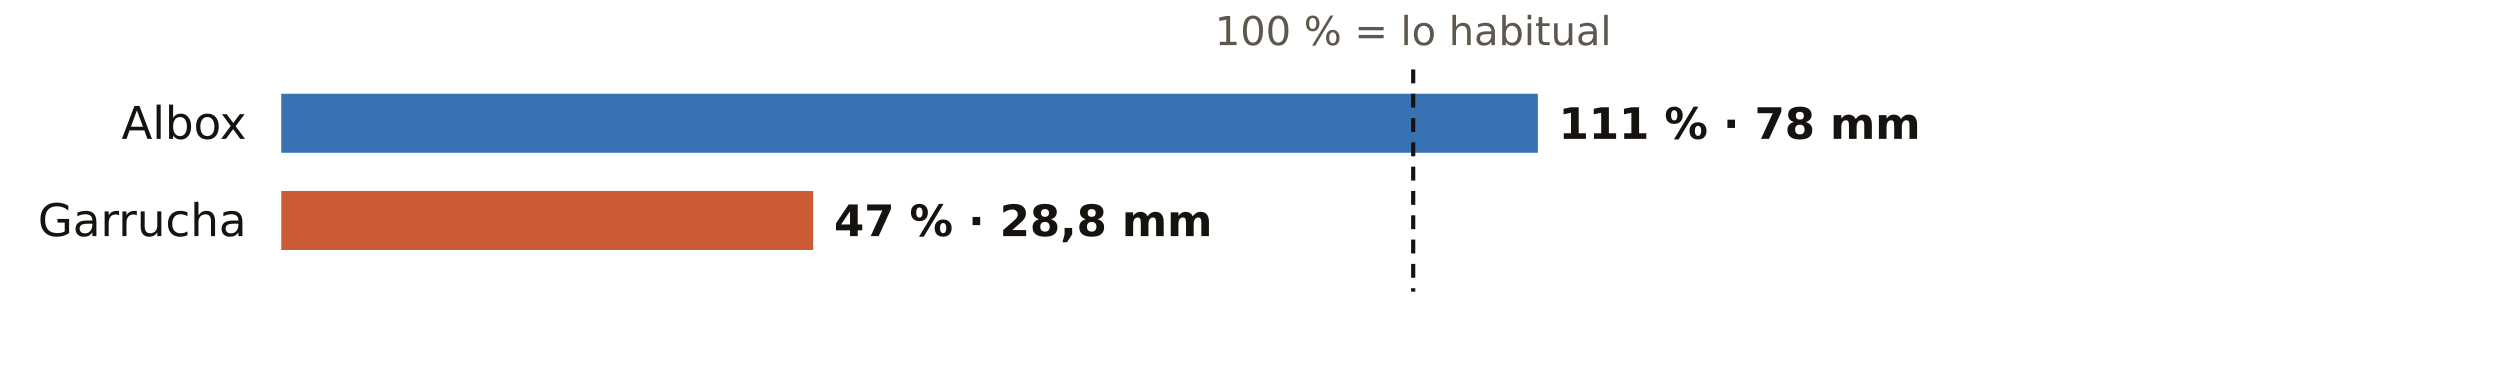
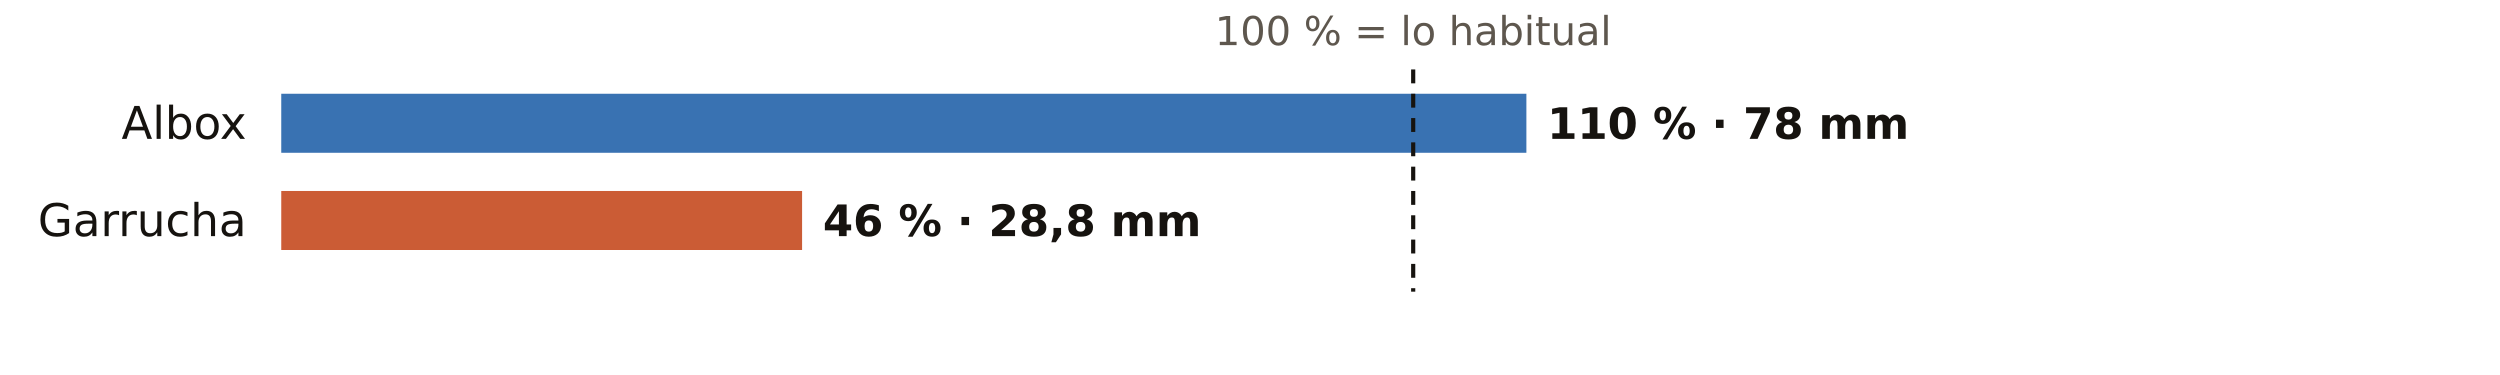
<svg xmlns="http://www.w3.org/2000/svg" viewBox="0 0 720 108" width="720" height="108" role="img" aria-label="El otoño en los pluviómetros de AEMET de Almería: % de lo habitual">
  <rect width="720" height="108" fill="#FFFFFF" />
  <text x="407.0" y="13.0" font-size="11.5" fill="#5E574E" text-anchor="middle" font-weight="400" font-family="Public Sans, DejaVu Sans, Arial, sans-serif">100 % = lo habitual</text>
  <text x="71.0" y="40.0" font-size="13" fill="#16130F" text-anchor="end" font-weight="500" font-family="Public Sans, DejaVu Sans, Arial, sans-serif">Albox</text>
-   <rect x="81" y="27" width="361.9" height="17" fill="#1F5FA8" opacity="0.88" />
-   <text x="448.9" y="40.0" font-size="12.5" fill="#16130F" text-anchor="start" font-weight="600" font-family="Public Sans, DejaVu Sans, Arial, sans-serif">111 % · 78 mm</text>
+   <rect x="81" y="27" width="358.6" height="17" fill="#1F5FA8" opacity="0.88" />
+   <text x="445.6" y="40.0" font-size="12.5" fill="#16130F" text-anchor="start" font-weight="600" font-family="Public Sans, DejaVu Sans, Arial, sans-serif">110 % · 78 mm</text>
  <text x="71.0" y="68.0" font-size="13" fill="#16130F" text-anchor="end" font-weight="500" font-family="Public Sans, DejaVu Sans, Arial, sans-serif">Garrucha</text>
-   <rect x="81" y="55" width="153.2" height="17" fill="#C4461A" opacity="0.88" />
-   <text x="240.2" y="68.0" font-size="12.5" fill="#16130F" text-anchor="start" font-weight="600" font-family="Public Sans, DejaVu Sans, Arial, sans-serif">47 % · 28,8 mm</text>
+   <rect x="81" y="55" width="150.0" height="17" fill="#C4461A" opacity="0.88" />
+   <text x="237.0" y="68.0" font-size="12.5" fill="#16130F" text-anchor="start" font-weight="600" font-family="Public Sans, DejaVu Sans, Arial, sans-serif">46 % · 28,8 mm</text>
  <line x1="407.0" x2="407.0" y1="20" y2="84" stroke="#16130F" stroke-width="1.2" stroke-dasharray="4 3" />
</svg>
